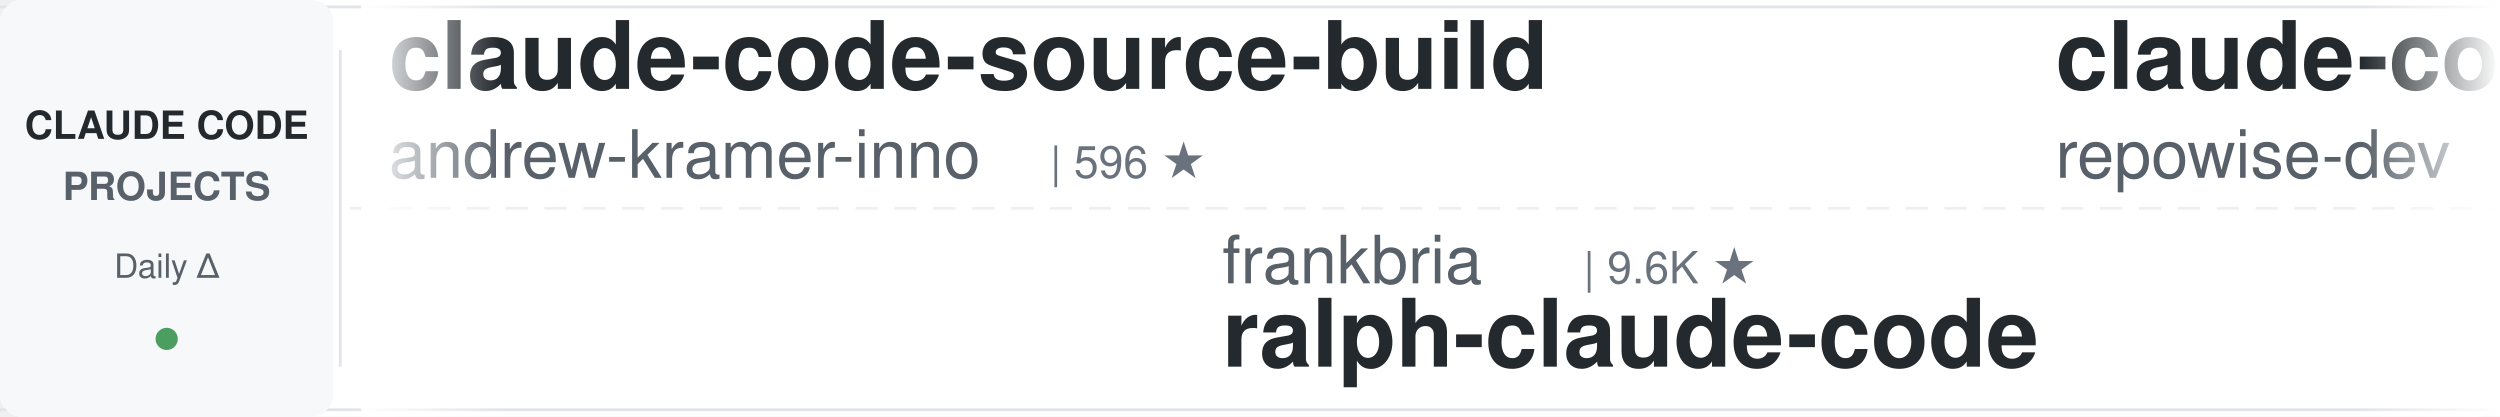
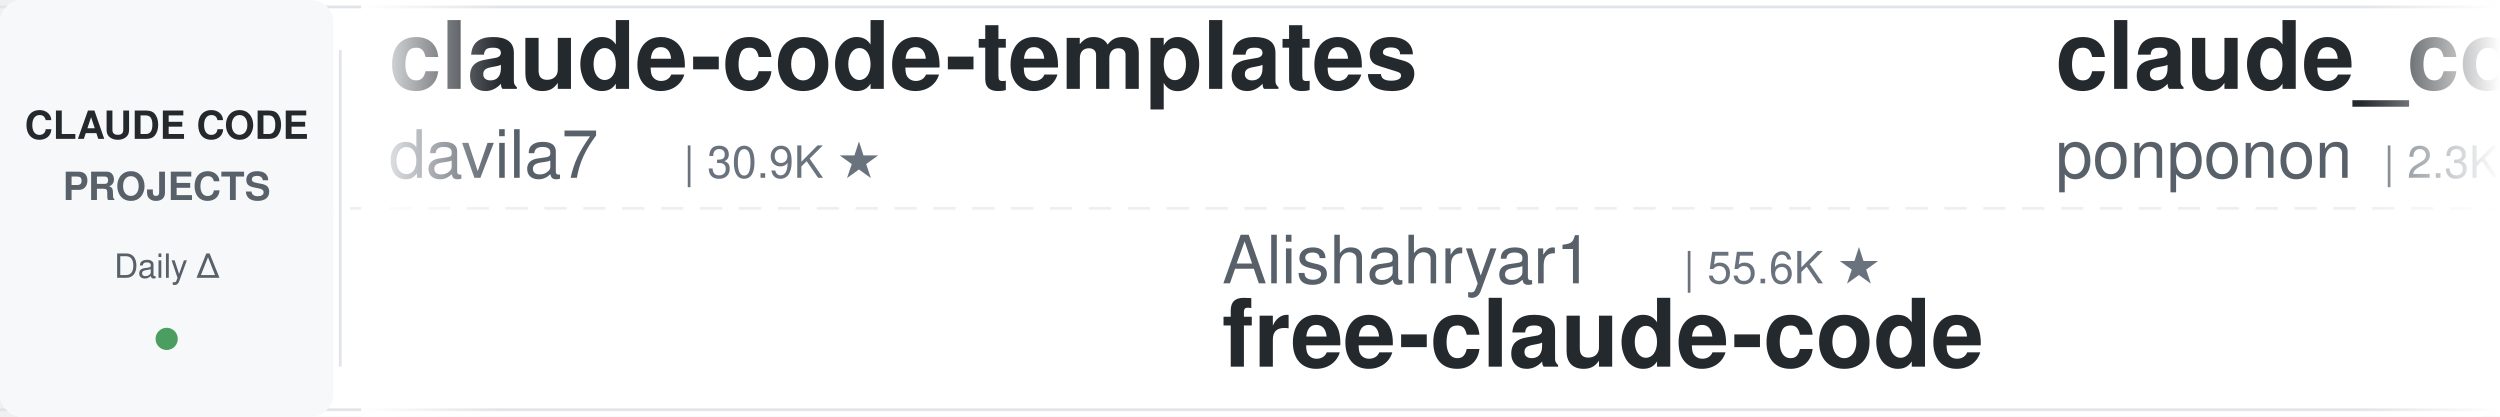
<svg xmlns="http://www.w3.org/2000/svg" width="900" height="150">
  <defs>
    <linearGradient id="leftFade" x1="0%" y1="0%" x2="100%" y2="0%">
      <stop offset="0%" style="stop-color:#ffffff;stop-opacity:1" />
      <stop offset="100%" style="stop-color:#ffffff;stop-opacity:0" />
    </linearGradient>
    <linearGradient id="rightFade" x1="0%" y1="0%" x2="100%" y2="0%">
      <stop offset="0%" style="stop-color:#ffffff;stop-opacity:0" />
      <stop offset="100%" style="stop-color:#ffffff;stop-opacity:1" />
    </linearGradient>
  </defs>
  <rect width="900" height="150" fill="#ffffff" rx="8" />
  <rect x="0" y="2" width="900" height="1" fill="#e1e4e8" />
  <rect x="0" y="147" width="900" height="1" fill="#e1e4e8" />
  <line x1="0" y1="75" x2="900" y2="75" stroke="#e1e4e8" stroke-width="1" stroke-dasharray="8 6" opacity="0.6" />
  <rect x="0" y="0" width="120" height="150" fill="#f6f8fa" rx="8" />
  <text x="60" y="50" font-family="-apple-system, BlinkMacSystemFont, 'Segoe UI', Helvetica, Arial, sans-serif" font-size="14" font-weight="600" fill="#24292e" text-anchor="middle">CLAUDE CODE</text>
  <text x="60" y="72" font-family="-apple-system, BlinkMacSystemFont, 'Segoe UI', Helvetica, Arial, sans-serif" font-size="14" font-weight="600" fill="#586069" text-anchor="middle">PROJECTS</text>
  <text x="60" y="100" font-family="-apple-system, BlinkMacSystemFont, 'Segoe UI', Helvetica, Arial, sans-serif" font-size="12" font-weight="500" fill="#586069" text-anchor="middle">Daily Δ</text>
  <circle cx="60" cy="122" r="4" fill="#22863a" opacity="0.8" />
  <rect x="122" y="18" width="1" height="114" fill="#e1e4e8" />
  <clipPath id="tickerClip">
    <rect x="130" y="0" width="770" height="150" />
  </clipPath>
  <g clip-path="url(#tickerClip)">
    <g id="tickerItems">
      <animateTransform attributeName="transform" attributeType="XML" type="translate" from="0 0" to="-3000 0" dur="54s" repeatCount="indefinite" />
      <g transform="translate(0, 0)">
-         <text x="140" y="32" font-family="-apple-system, BlinkMacSystemFont, 'Segoe UI', Helvetica, Arial, sans-serif" font-size="34" font-weight="600" fill="#24292e">claude-code-source-build</text>
-         <text x="140" y="64" font-family="-apple-system, BlinkMacSystemFont, 'Segoe UI', Helvetica, Arial, sans-serif" font-size="24" font-weight="400" fill="#586069">andrew-kramer-inno</text>
-         <text x="378" y="64" font-family="-apple-system, BlinkMacSystemFont, 'Segoe UI', Helvetica, Arial, sans-serif" font-size="16" font-weight="500" fill="#6a737d">| 596 ★</text>
+         <text x="140" y="32" font-family="-apple-system, BlinkMacSystemFont, 'Segoe UI', Helvetica, Arial, sans-serif" font-size="34" font-weight="600" fill="#24292e">claude-code-templates</text>
+         <text x="140" y="64" font-family="-apple-system, BlinkMacSystemFont, 'Segoe UI', Helvetica, Arial, sans-serif" font-size="24" font-weight="400" fill="#586069">davila7</text>
+         <text x="246" y="64" font-family="-apple-system, BlinkMacSystemFont, 'Segoe UI', Helvetica, Arial, sans-serif" font-size="16" font-weight="500" fill="#6a737d">| 30.9K ★</text>
      </g>
      <g transform="translate(300, 0)">
-         <text x="140" y="102" font-family="-apple-system, BlinkMacSystemFont, 'Segoe UI', Helvetica, Arial, sans-serif" font-size="24" font-weight="400" fill="#586069">frankbria</text>
-         <text x="270" y="102" font-family="-apple-system, BlinkMacSystemFont, 'Segoe UI', Helvetica, Arial, sans-serif" font-size="16" font-weight="500" fill="#6a737d">| 9.6K ★</text>
-         <text x="140" y="132" font-family="-apple-system, BlinkMacSystemFont, 'Segoe UI', Helvetica, Arial, sans-serif" font-size="34" font-weight="600" fill="#24292e">ralph-claude-code</text>
+         <text x="140" y="102" font-family="-apple-system, BlinkMacSystemFont, 'Segoe UI', Helvetica, Arial, sans-serif" font-size="24" font-weight="400" fill="#586069">Alishahryar1</text>
+         <text x="306" y="102" font-family="-apple-system, BlinkMacSystemFont, 'Segoe UI', Helvetica, Arial, sans-serif" font-size="16" font-weight="500" fill="#6a737d">| 55.6K ★</text>
+         <text x="140" y="132" font-family="-apple-system, BlinkMacSystemFont, 'Segoe UI', Helvetica, Arial, sans-serif" font-size="34" font-weight="600" fill="#24292e">free-claude-code</text>
      </g>
      <g transform="translate(600, 0)">
-         <text x="140" y="32" font-family="-apple-system, BlinkMacSystemFont, 'Segoe UI', Helvetica, Arial, sans-serif" font-size="34" font-weight="600" fill="#24292e">claude-code-prompts</text>
-         <text x="140" y="64" font-family="-apple-system, BlinkMacSystemFont, 'Segoe UI', Helvetica, Arial, sans-serif" font-size="24" font-weight="400" fill="#586069">repowise-dev</text>
-         <text x="306" y="64" font-family="-apple-system, BlinkMacSystemFont, 'Segoe UI', Helvetica, Arial, sans-serif" font-size="16" font-weight="500" fill="#6a737d">| 1.2K ★</text>
+         <text x="140" y="32" font-family="-apple-system, BlinkMacSystemFont, 'Segoe UI', Helvetica, Arial, sans-serif" font-size="34" font-weight="600" fill="#24292e">claude_code_src</text>
+         <text x="140" y="64" font-family="-apple-system, BlinkMacSystemFont, 'Segoe UI', Helvetica, Arial, sans-serif" font-size="24" font-weight="400" fill="#586069">ponponon</text>
+         <text x="258" y="64" font-family="-apple-system, BlinkMacSystemFont, 'Segoe UI', Helvetica, Arial, sans-serif" font-size="16" font-weight="500" fill="#6a737d">| 2.3K ★</text>
      </g>
      <g transform="translate(900, 0)">
-         <text x="140" y="102" font-family="-apple-system, BlinkMacSystemFont, 'Segoe UI', Helvetica, Arial, sans-serif" font-size="24" font-weight="400" fill="#586069">Yeachan-Heo</text>
-         <text x="294" y="102" font-family="-apple-system, BlinkMacSystemFont, 'Segoe UI', Helvetica, Arial, sans-serif" font-size="16" font-weight="500" fill="#6a737d">| 39.3K ★</text>
-         <text x="140" y="132" font-family="-apple-system, BlinkMacSystemFont, 'Segoe UI', Helvetica, Arial, sans-serif" font-size="34" font-weight="600" fill="#24292e">oh-my-claudecode</text>
+         <text x="140" y="102" font-family="-apple-system, BlinkMacSystemFont, 'Segoe UI', Helvetica, Arial, sans-serif" font-size="24" font-weight="400" fill="#586069">musistudio</text>
+         <text x="282" y="102" font-family="-apple-system, BlinkMacSystemFont, 'Segoe UI', Helvetica, Arial, sans-serif" font-size="16" font-weight="500" fill="#6a737d">| 37.4K ★</text>
+         <text x="140" y="132" font-family="-apple-system, BlinkMacSystemFont, 'Segoe UI', Helvetica, Arial, sans-serif" font-size="34" font-weight="600" fill="#24292e">claude-code-router</text>
      </g>
      <g transform="translate(1200, 0)">
-         <text x="140" y="32" font-family="-apple-system, BlinkMacSystemFont, 'Segoe UI', Helvetica, Arial, sans-serif" font-size="34" font-weight="600" fill="#24292e">claude-coder</text>
-         <text x="140" y="64" font-family="-apple-system, BlinkMacSystemFont, 'Segoe UI', Helvetica, Arial, sans-serif" font-size="24" font-weight="400" fill="#586069">kodu-ai</text>
-         <text x="246" y="64" font-family="-apple-system, BlinkMacSystemFont, 'Segoe UI', Helvetica, Arial, sans-serif" font-size="16" font-weight="500" fill="#6a737d">| 5.2K ★</text>
+         <text x="140" y="32" font-family="-apple-system, BlinkMacSystemFont, 'Segoe UI', Helvetica, Arial, sans-serif" font-size="34" font-weight="600" fill="#24292e">claude-code-engineering</text>
+         <text x="140" y="64" font-family="-apple-system, BlinkMacSystemFont, 'Segoe UI', Helvetica, Arial, sans-serif" font-size="24" font-weight="400" fill="#586069">huangjia2019</text>
+         <text x="306" y="64" font-family="-apple-system, BlinkMacSystemFont, 'Segoe UI', Helvetica, Arial, sans-serif" font-size="16" font-weight="500" fill="#6a737d">| 1.1K ★</text>
      </g>
      <g transform="translate(1500, 0)">
-         <text x="140" y="102" font-family="-apple-system, BlinkMacSystemFont, 'Segoe UI', Helvetica, Arial, sans-serif" font-size="24" font-weight="400" fill="#586069">huangjia2019</text>
-         <text x="306" y="102" font-family="-apple-system, BlinkMacSystemFont, 'Segoe UI', Helvetica, Arial, sans-serif" font-size="16" font-weight="500" fill="#6a737d">| 1.1K ★</text>
-         <text x="140" y="132" font-family="-apple-system, BlinkMacSystemFont, 'Segoe UI', Helvetica, Arial, sans-serif" font-size="34" font-weight="600" fill="#24292e">claude-code-engineering</text>
+         <text x="140" y="102" font-family="-apple-system, BlinkMacSystemFont, 'Segoe UI', Helvetica, Arial, sans-serif" font-size="24" font-weight="400" fill="#586069">digitalsamba</text>
+         <text x="306" y="102" font-family="-apple-system, BlinkMacSystemFont, 'Segoe UI', Helvetica, Arial, sans-serif" font-size="16" font-weight="500" fill="#6a737d">| 2.1K ★</text>
+         <text x="140" y="132" font-family="-apple-system, BlinkMacSystemFont, 'Segoe UI', Helvetica, Arial, sans-serif" font-size="34" font-weight="600" fill="#24292e">claude-code-video-toolki...</text>
      </g>
      <g transform="translate(1800, 0)">
-         <text x="140" y="32" font-family="-apple-system, BlinkMacSystemFont, 'Segoe UI', Helvetica, Arial, sans-serif" font-size="34" font-weight="600" fill="#24292e">claude-code-telegram</text>
-         <text x="140" y="64" font-family="-apple-system, BlinkMacSystemFont, 'Segoe UI', Helvetica, Arial, sans-serif" font-size="24" font-weight="400" fill="#586069">overwirehq</text>
-         <text x="282" y="64" font-family="-apple-system, BlinkMacSystemFont, 'Segoe UI', Helvetica, Arial, sans-serif" font-size="16" font-weight="500" fill="#6a737d">| 2.8K ★</text>
+         <text x="140" y="32" font-family="-apple-system, BlinkMacSystemFont, 'Segoe UI', Helvetica, Arial, sans-serif" font-size="34" font-weight="600" fill="#24292e">ClaudeCode-Portable</text>
+         <text x="140" y="64" font-family="-apple-system, BlinkMacSystemFont, 'Segoe UI', Helvetica, Arial, sans-serif" font-size="24" font-weight="400" fill="#586069">techjarves</text>
+         <text x="282" y="64" font-family="-apple-system, BlinkMacSystemFont, 'Segoe UI', Helvetica, Arial, sans-serif" font-size="16" font-weight="500" fill="#6a737d">| 1.5K ★</text>
      </g>
      <g transform="translate(2100, 0)">
-         <text x="140" y="102" font-family="-apple-system, BlinkMacSystemFont, 'Segoe UI', Helvetica, Arial, sans-serif" font-size="24" font-weight="400" fill="#586069">krusemediallc</text>
-         <text x="318" y="102" font-family="-apple-system, BlinkMacSystemFont, 'Segoe UI', Helvetica, Arial, sans-serif" font-size="16" font-weight="500" fill="#6a737d">| 1.5K ★</text>
-         <text x="140" y="132" font-family="-apple-system, BlinkMacSystemFont, 'Segoe UI', Helvetica, Arial, sans-serif" font-size="34" font-weight="600" fill="#24292e">arcads-claude-code</text>
+         <text x="140" y="102" font-family="-apple-system, BlinkMacSystemFont, 'Segoe UI', Helvetica, Arial, sans-serif" font-size="24" font-weight="400" fill="#586069">AICoderTudou</text>
+         <text x="306" y="102" font-family="-apple-system, BlinkMacSystemFont, 'Segoe UI', Helvetica, Arial, sans-serif" font-size="16" font-weight="500" fill="#6a737d">| 494 ★</text>
+         <text x="140" y="132" font-family="-apple-system, BlinkMacSystemFont, 'Segoe UI', Helvetica, Arial, sans-serif" font-size="34" font-weight="600" fill="#24292e">claude-code-tudou</text>
      </g>
      <g transform="translate(2400, 0)">
-         <text x="140" y="32" font-family="-apple-system, BlinkMacSystemFont, 'Segoe UI', Helvetica, Arial, sans-serif" font-size="34" font-weight="600" fill="#24292e">claude-code-cheat-sheet</text>
-         <text x="140" y="64" font-family="-apple-system, BlinkMacSystemFont, 'Segoe UI', Helvetica, Arial, sans-serif" font-size="24" font-weight="400" fill="#586069">Njengah</text>
-         <text x="246" y="64" font-family="-apple-system, BlinkMacSystemFont, 'Segoe UI', Helvetica, Arial, sans-serif" font-size="16" font-weight="500" fill="#6a737d">| 1.9K ★</text>
+         <text x="140" y="32" font-family="-apple-system, BlinkMacSystemFont, 'Segoe UI', Helvetica, Arial, sans-serif" font-size="34" font-weight="600" fill="#24292e">ECC</text>
+         <text x="140" y="64" font-family="-apple-system, BlinkMacSystemFont, 'Segoe UI', Helvetica, Arial, sans-serif" font-size="24" font-weight="400" fill="#586069">affaan-m</text>
+         <text x="258" y="64" font-family="-apple-system, BlinkMacSystemFont, 'Segoe UI', Helvetica, Arial, sans-serif" font-size="16" font-weight="500" fill="#6a737d">| 264.3K ★</text>
      </g>
      <g transform="translate(2700, 0)">
-         <text x="140" y="102" font-family="-apple-system, BlinkMacSystemFont, 'Segoe UI', Helvetica, Arial, sans-serif" font-size="24" font-weight="400" fill="#586069">ding113</text>
-         <text x="246" y="102" font-family="-apple-system, BlinkMacSystemFont, 'Segoe UI', Helvetica, Arial, sans-serif" font-size="16" font-weight="500" fill="#6a737d">| 3.4K ★</text>
-         <text x="140" y="132" font-family="-apple-system, BlinkMacSystemFont, 'Segoe UI', Helvetica, Arial, sans-serif" font-size="34" font-weight="600" fill="#24292e">claude-code-hub</text>
+         <text x="140" y="102" font-family="-apple-system, BlinkMacSystemFont, 'Segoe UI', Helvetica, Arial, sans-serif" font-size="24" font-weight="400" fill="#586069">andrew-kramer-inno</text>
+         <text x="378" y="102" font-family="-apple-system, BlinkMacSystemFont, 'Segoe UI', Helvetica, Arial, sans-serif" font-size="16" font-weight="500" fill="#6a737d">| 595 ★</text>
+         <text x="140" y="132" font-family="-apple-system, BlinkMacSystemFont, 'Segoe UI', Helvetica, Arial, sans-serif" font-size="34" font-weight="600" fill="#24292e">claude-code-source-build</text>
      </g>
      <g transform="translate(3000, 0)">
-         <text x="140" y="32" font-family="-apple-system, BlinkMacSystemFont, 'Segoe UI', Helvetica, Arial, sans-serif" font-size="34" font-weight="600" fill="#24292e">claude-code-source-build</text>
-         <text x="140" y="64" font-family="-apple-system, BlinkMacSystemFont, 'Segoe UI', Helvetica, Arial, sans-serif" font-size="24" font-weight="400" fill="#586069">andrew-kramer-inno</text>
-         <text x="378" y="64" font-family="-apple-system, BlinkMacSystemFont, 'Segoe UI', Helvetica, Arial, sans-serif" font-size="16" font-weight="500" fill="#6a737d">| 596 ★</text>
+         <text x="140" y="32" font-family="-apple-system, BlinkMacSystemFont, 'Segoe UI', Helvetica, Arial, sans-serif" font-size="34" font-weight="600" fill="#24292e">claude-code-templates</text>
+         <text x="140" y="64" font-family="-apple-system, BlinkMacSystemFont, 'Segoe UI', Helvetica, Arial, sans-serif" font-size="24" font-weight="400" fill="#586069">davila7</text>
+         <text x="246" y="64" font-family="-apple-system, BlinkMacSystemFont, 'Segoe UI', Helvetica, Arial, sans-serif" font-size="16" font-weight="500" fill="#6a737d">| 30.9K ★</text>
      </g>
      <g transform="translate(3300, 0)">
-         <text x="140" y="102" font-family="-apple-system, BlinkMacSystemFont, 'Segoe UI', Helvetica, Arial, sans-serif" font-size="24" font-weight="400" fill="#586069">frankbria</text>
-         <text x="270" y="102" font-family="-apple-system, BlinkMacSystemFont, 'Segoe UI', Helvetica, Arial, sans-serif" font-size="16" font-weight="500" fill="#6a737d">| 9.6K ★</text>
-         <text x="140" y="132" font-family="-apple-system, BlinkMacSystemFont, 'Segoe UI', Helvetica, Arial, sans-serif" font-size="34" font-weight="600" fill="#24292e">ralph-claude-code</text>
+         <text x="140" y="102" font-family="-apple-system, BlinkMacSystemFont, 'Segoe UI', Helvetica, Arial, sans-serif" font-size="24" font-weight="400" fill="#586069">Alishahryar1</text>
+         <text x="306" y="102" font-family="-apple-system, BlinkMacSystemFont, 'Segoe UI', Helvetica, Arial, sans-serif" font-size="16" font-weight="500" fill="#6a737d">| 55.6K ★</text>
+         <text x="140" y="132" font-family="-apple-system, BlinkMacSystemFont, 'Segoe UI', Helvetica, Arial, sans-serif" font-size="34" font-weight="600" fill="#24292e">free-claude-code</text>
      </g>
      <g transform="translate(3600, 0)">
-         <text x="140" y="32" font-family="-apple-system, BlinkMacSystemFont, 'Segoe UI', Helvetica, Arial, sans-serif" font-size="34" font-weight="600" fill="#24292e">claude-code-prompts</text>
-         <text x="140" y="64" font-family="-apple-system, BlinkMacSystemFont, 'Segoe UI', Helvetica, Arial, sans-serif" font-size="24" font-weight="400" fill="#586069">repowise-dev</text>
-         <text x="306" y="64" font-family="-apple-system, BlinkMacSystemFont, 'Segoe UI', Helvetica, Arial, sans-serif" font-size="16" font-weight="500" fill="#6a737d">| 1.2K ★</text>
+         <text x="140" y="32" font-family="-apple-system, BlinkMacSystemFont, 'Segoe UI', Helvetica, Arial, sans-serif" font-size="34" font-weight="600" fill="#24292e">claude_code_src</text>
+         <text x="140" y="64" font-family="-apple-system, BlinkMacSystemFont, 'Segoe UI', Helvetica, Arial, sans-serif" font-size="24" font-weight="400" fill="#586069">ponponon</text>
+         <text x="258" y="64" font-family="-apple-system, BlinkMacSystemFont, 'Segoe UI', Helvetica, Arial, sans-serif" font-size="16" font-weight="500" fill="#6a737d">| 2.3K ★</text>
      </g>
      <g transform="translate(3900, 0)">
-         <text x="140" y="102" font-family="-apple-system, BlinkMacSystemFont, 'Segoe UI', Helvetica, Arial, sans-serif" font-size="24" font-weight="400" fill="#586069">Yeachan-Heo</text>
-         <text x="294" y="102" font-family="-apple-system, BlinkMacSystemFont, 'Segoe UI', Helvetica, Arial, sans-serif" font-size="16" font-weight="500" fill="#6a737d">| 39.3K ★</text>
-         <text x="140" y="132" font-family="-apple-system, BlinkMacSystemFont, 'Segoe UI', Helvetica, Arial, sans-serif" font-size="34" font-weight="600" fill="#24292e">oh-my-claudecode</text>
+         <text x="140" y="102" font-family="-apple-system, BlinkMacSystemFont, 'Segoe UI', Helvetica, Arial, sans-serif" font-size="24" font-weight="400" fill="#586069">musistudio</text>
+         <text x="282" y="102" font-family="-apple-system, BlinkMacSystemFont, 'Segoe UI', Helvetica, Arial, sans-serif" font-size="16" font-weight="500" fill="#6a737d">| 37.4K ★</text>
+         <text x="140" y="132" font-family="-apple-system, BlinkMacSystemFont, 'Segoe UI', Helvetica, Arial, sans-serif" font-size="34" font-weight="600" fill="#24292e">claude-code-router</text>
      </g>
    </g>
  </g>
  <rect x="130" y="0" width="50" height="150" fill="url(#leftFade)" />
  <rect x="850" y="0" width="50" height="150" fill="url(#rightFade)" />
</svg>
